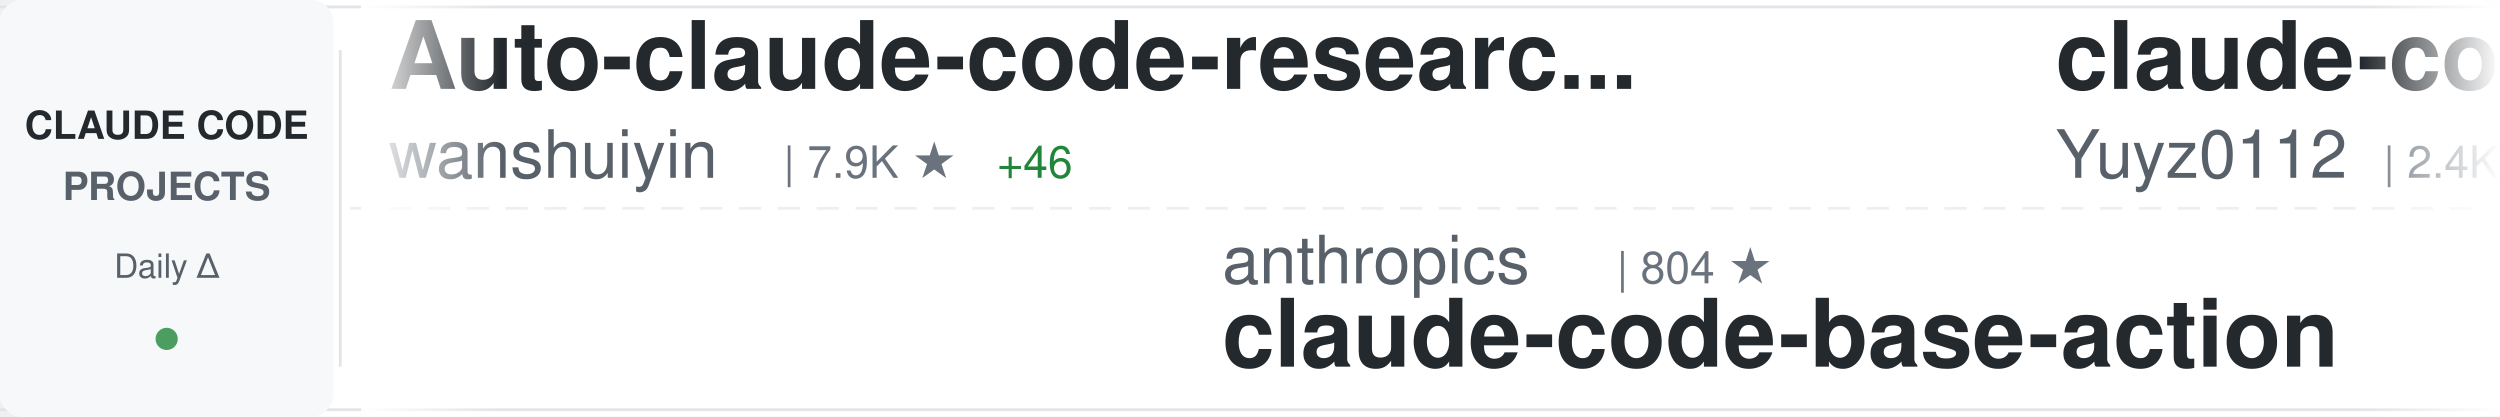
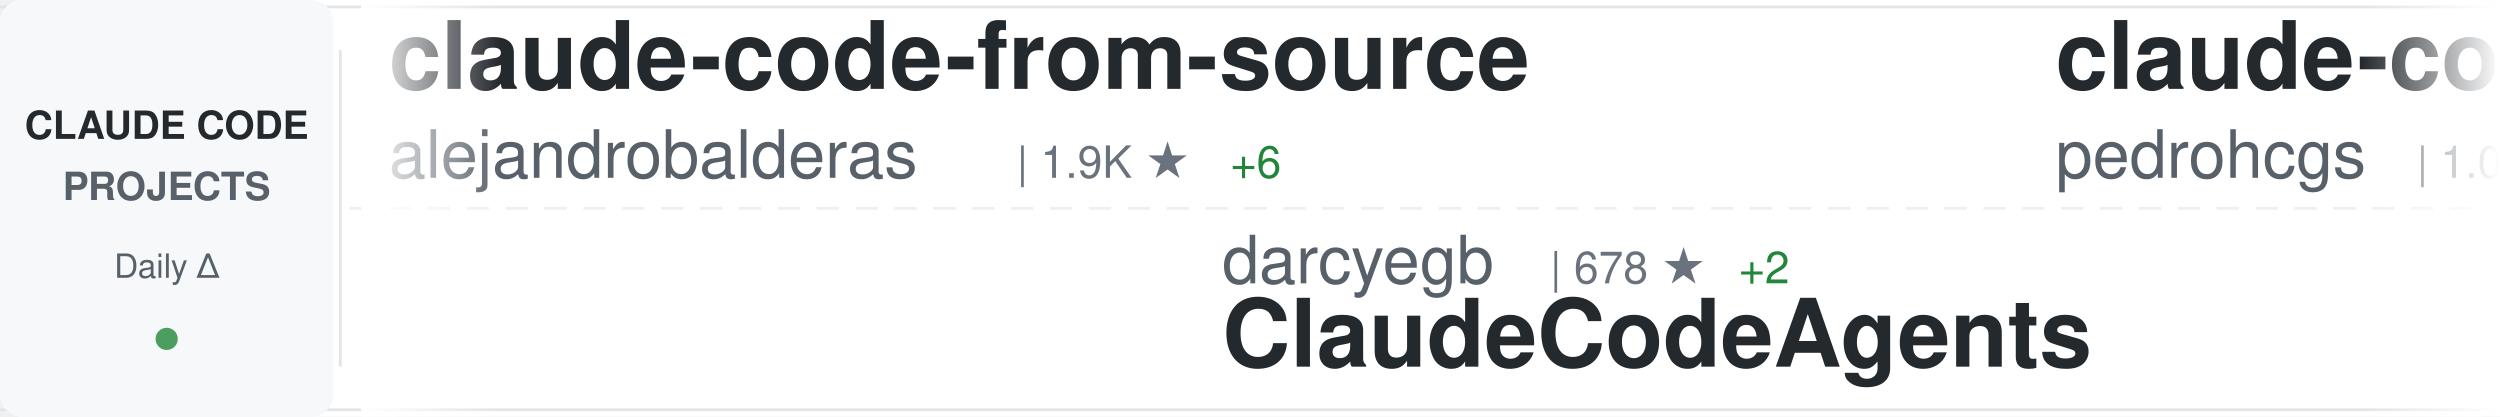
<svg xmlns="http://www.w3.org/2000/svg" width="900" height="150">
  <defs>
    <linearGradient id="awesomeLeftFade" x1="0%" y1="0%" x2="100%" y2="0%">
      <stop offset="0%" style="stop-color:#ffffff;stop-opacity:1" />
      <stop offset="100%" style="stop-color:#ffffff;stop-opacity:0" />
    </linearGradient>
    <linearGradient id="awesomeRightFade" x1="0%" y1="0%" x2="100%" y2="0%">
      <stop offset="0%" style="stop-color:#ffffff;stop-opacity:0" />
      <stop offset="100%" style="stop-color:#ffffff;stop-opacity:1" />
    </linearGradient>
  </defs>
  <rect width="900" height="150" fill="#ffffff" rx="8" />
  <rect x="0" y="2" width="900" height="1" fill="#e1e4e8" />
  <rect x="0" y="147" width="900" height="1" fill="#e1e4e8" />
  <line x1="0" y1="75" x2="900" y2="75" stroke="#e1e4e8" stroke-width="1" stroke-dasharray="8 6" opacity="0.6" />
  <rect x="0" y="0" width="120" height="150" fill="#f6f8fa" rx="8" />
  <text x="60" y="50" font-family="-apple-system, BlinkMacSystemFont, 'Segoe UI', Helvetica, Arial, sans-serif" font-size="14" font-weight="600" fill="#24292e" text-anchor="middle">CLAUDE CODE</text>
  <text x="60" y="72" font-family="-apple-system, BlinkMacSystemFont, 'Segoe UI', Helvetica, Arial, sans-serif" font-size="14" font-weight="600" fill="#586069" text-anchor="middle">PROJECTS</text>
  <text x="60" y="100" font-family="-apple-system, BlinkMacSystemFont, 'Segoe UI', Helvetica, Arial, sans-serif" font-size="12" font-weight="500" fill="#586069" text-anchor="middle">Daily Δ</text>
  <circle cx="60" cy="122" r="4" fill="#22863a" opacity="0.8" />
  <rect x="122" y="18" width="1" height="114" fill="#e1e4e8" />
  <clipPath id="awesomeTickerClip">
    <rect x="130" y="0" width="770" height="150" />
  </clipPath>
  <g clip-path="url(#awesomeTickerClip)">
    <g id="awesomeTickerItems">
      <animateTransform attributeName="transform" attributeType="XML" type="translate" from="0 0" to="-3000 0" dur="54s" repeatCount="indefinite" />
      <g transform="translate(0, 0)">
-         <text x="140" y="32" font-family="-apple-system, BlinkMacSystemFont, 'Segoe UI', Helvetica, Arial, sans-serif" font-size="34" font-weight="600" fill="#24292e">Auto-claude-code-researc...</text>
-         <text x="140" y="64" font-family="-apple-system, BlinkMacSystemFont, 'Segoe UI', Helvetica, Arial, sans-serif" font-size="24" font-weight="400" fill="#586069">wanshuiyin</text>
-         <text x="282" y="64" font-family="-apple-system, BlinkMacSystemFont, 'Segoe UI', Helvetica, Arial, sans-serif" font-size="16" font-weight="500" fill="#6a737d">| 7.9K ★</text>
-         <text x="359" y="64" font-family="-apple-system, BlinkMacSystemFont, 'Segoe UI', Helvetica, Arial, sans-serif" font-size="16" font-weight="500" fill="#22863a"> +46</text>
+         <text x="140" y="32" font-family="-apple-system, BlinkMacSystemFont, 'Segoe UI', Helvetica, Arial, sans-serif" font-size="34" font-weight="600" fill="#24292e">claude-code-from-source</text>
+         <text x="140" y="64" font-family="-apple-system, BlinkMacSystemFont, 'Segoe UI', Helvetica, Arial, sans-serif" font-size="24" font-weight="400" fill="#586069">alejandrobalderas</text>
+         <text x="366" y="64" font-family="-apple-system, BlinkMacSystemFont, 'Segoe UI', Helvetica, Arial, sans-serif" font-size="16" font-weight="500" fill="#6a737d">| 1.9K ★</text>
+         <text x="443" y="64" font-family="-apple-system, BlinkMacSystemFont, 'Segoe UI', Helvetica, Arial, sans-serif" font-size="16" font-weight="500" fill="#22863a"> +6</text>
      </g>
      <g transform="translate(300, 0)">
-         <text x="140" y="102" font-family="-apple-system, BlinkMacSystemFont, 'Segoe UI', Helvetica, Arial, sans-serif" font-size="24" font-weight="400" fill="#586069">anthropics</text>
-         <text x="282" y="102" font-family="-apple-system, BlinkMacSystemFont, 'Segoe UI', Helvetica, Arial, sans-serif" font-size="16" font-weight="500" fill="#6a737d">| 804 ★</text>
-         <text x="140" y="132" font-family="-apple-system, BlinkMacSystemFont, 'Segoe UI', Helvetica, Arial, sans-serif" font-size="34" font-weight="600" fill="#24292e">claude-code-base-action</text>
+         <text x="140" y="102" font-family="-apple-system, BlinkMacSystemFont, 'Segoe UI', Helvetica, Arial, sans-serif" font-size="24" font-weight="400" fill="#586069">darcyegb</text>
+         <text x="258" y="102" font-family="-apple-system, BlinkMacSystemFont, 'Segoe UI', Helvetica, Arial, sans-serif" font-size="16" font-weight="500" fill="#6a737d">| 678 ★</text>
+         <text x="326" y="102" font-family="-apple-system, BlinkMacSystemFont, 'Segoe UI', Helvetica, Arial, sans-serif" font-size="16" font-weight="500" fill="#22863a"> +2</text>
+         <text x="140" y="132" font-family="-apple-system, BlinkMacSystemFont, 'Segoe UI', Helvetica, Arial, sans-serif" font-size="34" font-weight="600" fill="#24292e">ClaudeCodeAgents</text>
      </g>
      <g transform="translate(600, 0)">
-         <text x="140" y="32" font-family="-apple-system, BlinkMacSystemFont, 'Segoe UI', Helvetica, Arial, sans-serif" font-size="34" font-weight="600" fill="#24292e">claude-code-reverse</text>
-         <text x="140" y="64" font-family="-apple-system, BlinkMacSystemFont, 'Segoe UI', Helvetica, Arial, sans-serif" font-size="24" font-weight="400" fill="#586069">Yuyz0112</text>
-         <text x="258" y="64" font-family="-apple-system, BlinkMacSystemFont, 'Segoe UI', Helvetica, Arial, sans-serif" font-size="16" font-weight="500" fill="#6a737d">| 2.4K ★</text>
+         <text x="140" y="32" font-family="-apple-system, BlinkMacSystemFont, 'Segoe UI', Helvetica, Arial, sans-serif" font-size="34" font-weight="600" fill="#24292e">claude-code-my-workflow</text>
+         <text x="140" y="64" font-family="-apple-system, BlinkMacSystemFont, 'Segoe UI', Helvetica, Arial, sans-serif" font-size="24" font-weight="400" fill="#586069">pedrohcgs</text>
+         <text x="270" y="64" font-family="-apple-system, BlinkMacSystemFont, 'Segoe UI', Helvetica, Arial, sans-serif" font-size="16" font-weight="500" fill="#6a737d">| 1.0K ★</text>
+         <text x="347" y="64" font-family="-apple-system, BlinkMacSystemFont, 'Segoe UI', Helvetica, Arial, sans-serif" font-size="16" font-weight="500" fill="#22863a"> +3</text>
      </g>
      <g transform="translate(900, 0)">
-         <text x="140" y="102" font-family="-apple-system, BlinkMacSystemFont, 'Segoe UI', Helvetica, Arial, sans-serif" font-size="24" font-weight="400" fill="#586069">anthropics</text>
-         <text x="282" y="102" font-family="-apple-system, BlinkMacSystemFont, 'Segoe UI', Helvetica, Arial, sans-serif" font-size="16" font-weight="500" fill="#6a737d">| 4.5K ★</text>
-         <text x="359" y="102" font-family="-apple-system, BlinkMacSystemFont, 'Segoe UI', Helvetica, Arial, sans-serif" font-size="16" font-weight="500" fill="#22863a"> +10</text>
-         <text x="140" y="132" font-family="-apple-system, BlinkMacSystemFont, 'Segoe UI', Helvetica, Arial, sans-serif" font-size="34" font-weight="600" fill="#24292e">claude-code-security-rev...</text>
+         <text x="140" y="102" font-family="-apple-system, BlinkMacSystemFont, 'Segoe UI', Helvetica, Arial, sans-serif" font-size="24" font-weight="400" fill="#586069">huangserva</text>
+         <text x="282" y="102" font-family="-apple-system, BlinkMacSystemFont, 'Segoe UI', Helvetica, Arial, sans-serif" font-size="16" font-weight="500" fill="#6a737d">| 571 ★</text>
+         <text x="350" y="102" font-family="-apple-system, BlinkMacSystemFont, 'Segoe UI', Helvetica, Arial, sans-serif" font-size="16" font-weight="500" fill="#22863a"> +2</text>
+         <text x="140" y="132" font-family="-apple-system, BlinkMacSystemFont, 'Segoe UI', Helvetica, Arial, sans-serif" font-size="34" font-weight="600" fill="#24292e">claude-code-cli</text>
      </g>
      <g transform="translate(1200, 0)">
-         <text x="140" y="32" font-family="-apple-system, BlinkMacSystemFont, 'Segoe UI', Helvetica, Arial, sans-serif" font-size="34" font-weight="600" fill="#24292e">learn-claude-code</text>
-         <text x="140" y="64" font-family="-apple-system, BlinkMacSystemFont, 'Segoe UI', Helvetica, Arial, sans-serif" font-size="24" font-weight="400" fill="#586069">shareAI-lab</text>
-         <text x="294" y="64" font-family="-apple-system, BlinkMacSystemFont, 'Segoe UI', Helvetica, Arial, sans-serif" font-size="16" font-weight="500" fill="#6a737d">| 57.9K ★</text>
-         <text x="380" y="64" font-family="-apple-system, BlinkMacSystemFont, 'Segoe UI', Helvetica, Arial, sans-serif" font-size="16" font-weight="500" fill="#22863a"> +105</text>
+         <text x="140" y="32" font-family="-apple-system, BlinkMacSystemFont, 'Segoe UI', Helvetica, Arial, sans-serif" font-size="34" font-weight="600" fill="#24292e">claude-code-proxy</text>
+         <text x="140" y="64" font-family="-apple-system, BlinkMacSystemFont, 'Segoe UI', Helvetica, Arial, sans-serif" font-size="24" font-weight="400" fill="#586069">1rgs</text>
+         <text x="210" y="64" font-family="-apple-system, BlinkMacSystemFont, 'Segoe UI', Helvetica, Arial, sans-serif" font-size="16" font-weight="500" fill="#6a737d">| 3.5K ★</text>
+         <text x="287" y="64" font-family="-apple-system, BlinkMacSystemFont, 'Segoe UI', Helvetica, Arial, sans-serif" font-size="16" font-weight="500" fill="#22863a"> +3</text>
      </g>
      <g transform="translate(1500, 0)">
-         <text x="140" y="102" font-family="-apple-system, BlinkMacSystemFont, 'Segoe UI', Helvetica, Arial, sans-serif" font-size="24" font-weight="400" fill="#586069">1rgs</text>
-         <text x="210" y="102" font-family="-apple-system, BlinkMacSystemFont, 'Segoe UI', Helvetica, Arial, sans-serif" font-size="16" font-weight="500" fill="#6a737d">| 3.5K ★</text>
-         <text x="287" y="102" font-family="-apple-system, BlinkMacSystemFont, 'Segoe UI', Helvetica, Arial, sans-serif" font-size="16" font-weight="500" fill="#22863a"> +2</text>
-         <text x="140" y="132" font-family="-apple-system, BlinkMacSystemFont, 'Segoe UI', Helvetica, Arial, sans-serif" font-size="34" font-weight="600" fill="#24292e">claude-code-proxy</text>
+         <text x="140" y="102" font-family="-apple-system, BlinkMacSystemFont, 'Segoe UI', Helvetica, Arial, sans-serif" font-size="24" font-weight="400" fill="#586069">777genius</text>
+         <text x="270" y="102" font-family="-apple-system, BlinkMacSystemFont, 'Segoe UI', Helvetica, Arial, sans-serif" font-size="16" font-weight="500" fill="#6a737d">| 904 ★</text>
+         <text x="140" y="132" font-family="-apple-system, BlinkMacSystemFont, 'Segoe UI', Helvetica, Arial, sans-serif" font-size="34" font-weight="600" fill="#24292e">claude-code-source-code</text>
      </g>
      <g transform="translate(1800, 0)">
-         <text x="140" y="32" font-family="-apple-system, BlinkMacSystemFont, 'Segoe UI', Helvetica, Arial, sans-serif" font-size="34" font-weight="600" fill="#24292e">ClaudeCode</text>
-         <text x="140" y="64" font-family="-apple-system, BlinkMacSystemFont, 'Segoe UI', Helvetica, Arial, sans-serif" font-size="24" font-weight="400" fill="#586069">guanshan</text>
-         <text x="258" y="64" font-family="-apple-system, BlinkMacSystemFont, 'Segoe UI', Helvetica, Arial, sans-serif" font-size="16" font-weight="500" fill="#6a737d">| 57 ★</text>
+         <text x="140" y="32" font-family="-apple-system, BlinkMacSystemFont, 'Segoe UI', Helvetica, Arial, sans-serif" font-size="34" font-weight="600" fill="#24292e">claude-code-source</text>
+         <text x="140" y="64" font-family="-apple-system, BlinkMacSystemFont, 'Segoe UI', Helvetica, Arial, sans-serif" font-size="24" font-weight="400" fill="#586069">hangsman</text>
+         <text x="258" y="64" font-family="-apple-system, BlinkMacSystemFont, 'Segoe UI', Helvetica, Arial, sans-serif" font-size="16" font-weight="500" fill="#6a737d">| 765 ★</text>
      </g>
      <g transform="translate(2100, 0)">
-         <text x="140" y="102" font-family="-apple-system, BlinkMacSystemFont, 'Segoe UI', Helvetica, Arial, sans-serif" font-size="24" font-weight="400" fill="#586069">affaan-m</text>
-         <text x="258" y="102" font-family="-apple-system, BlinkMacSystemFont, 'Segoe UI', Helvetica, Arial, sans-serif" font-size="16" font-weight="500" fill="#6a737d">| 172.2K ★</text>
-         <text x="353" y="102" font-family="-apple-system, BlinkMacSystemFont, 'Segoe UI', Helvetica, Arial, sans-serif" font-size="16" font-weight="500" fill="#22863a"> +610</text>
-         <text x="140" y="132" font-family="-apple-system, BlinkMacSystemFont, 'Segoe UI', Helvetica, Arial, sans-serif" font-size="34" font-weight="600" fill="#24292e">everything-claude-code</text>
+         <text x="140" y="102" font-family="-apple-system, BlinkMacSystemFont, 'Segoe UI', Helvetica, Arial, sans-serif" font-size="24" font-weight="400" fill="#586069">siteboon</text>
+         <text x="258" y="102" font-family="-apple-system, BlinkMacSystemFont, 'Segoe UI', Helvetica, Arial, sans-serif" font-size="16" font-weight="500" fill="#6a737d">| 10.5K ★</text>
+         <text x="344" y="102" font-family="-apple-system, BlinkMacSystemFont, 'Segoe UI', Helvetica, Arial, sans-serif" font-size="16" font-weight="500" fill="#22863a"> +31</text>
+         <text x="140" y="132" font-family="-apple-system, BlinkMacSystemFont, 'Segoe UI', Helvetica, Arial, sans-serif" font-size="34" font-weight="600" fill="#24292e">claudecodeui</text>
      </g>
      <g transform="translate(2400, 0)">
-         <text x="140" y="32" font-family="-apple-system, BlinkMacSystemFont, 'Segoe UI', Helvetica, Arial, sans-serif" font-size="34" font-weight="600" fill="#24292e">claude-code-ultimate-gui...</text>
-         <text x="140" y="64" font-family="-apple-system, BlinkMacSystemFont, 'Segoe UI', Helvetica, Arial, sans-serif" font-size="24" font-weight="400" fill="#586069">FlorianBruniaux</text>
-         <text x="342" y="64" font-family="-apple-system, BlinkMacSystemFont, 'Segoe UI', Helvetica, Arial, sans-serif" font-size="16" font-weight="500" fill="#6a737d">| 4.1K ★</text>
-         <text x="419" y="64" font-family="-apple-system, BlinkMacSystemFont, 'Segoe UI', Helvetica, Arial, sans-serif" font-size="16" font-weight="500" fill="#22863a"> +15</text>
+         <text x="140" y="32" font-family="-apple-system, BlinkMacSystemFont, 'Segoe UI', Helvetica, Arial, sans-serif" font-size="34" font-weight="600" fill="#24292e">claude-code-book</text>
+         <text x="140" y="64" font-family="-apple-system, BlinkMacSystemFont, 'Segoe UI', Helvetica, Arial, sans-serif" font-size="24" font-weight="400" fill="#586069">lintsinghua</text>
+         <text x="294" y="64" font-family="-apple-system, BlinkMacSystemFont, 'Segoe UI', Helvetica, Arial, sans-serif" font-size="16" font-weight="500" fill="#6a737d">| 3.1K ★</text>
+         <text x="371" y="64" font-family="-apple-system, BlinkMacSystemFont, 'Segoe UI', Helvetica, Arial, sans-serif" font-size="16" font-weight="500" fill="#22863a"> +12</text>
      </g>
      <g transform="translate(2700, 0)">
-         <text x="140" y="102" font-family="-apple-system, BlinkMacSystemFont, 'Segoe UI', Helvetica, Arial, sans-serif" font-size="24" font-weight="400" fill="#586069">qwibitai</text>
-         <text x="258" y="102" font-family="-apple-system, BlinkMacSystemFont, 'Segoe UI', Helvetica, Arial, sans-serif" font-size="16" font-weight="500" fill="#6a737d">| 28.5K ★</text>
-         <text x="344" y="102" font-family="-apple-system, BlinkMacSystemFont, 'Segoe UI', Helvetica, Arial, sans-serif" font-size="16" font-weight="500" fill="#22863a"> +38</text>
-         <text x="140" y="132" font-family="-apple-system, BlinkMacSystemFont, 'Segoe UI', Helvetica, Arial, sans-serif" font-size="34" font-weight="600" fill="#24292e">nanoclaw</text>
+         <text x="140" y="102" font-family="-apple-system, BlinkMacSystemFont, 'Segoe UI', Helvetica, Arial, sans-serif" font-size="24" font-weight="400" fill="#586069">Windy3f3f3f3f</text>
+         <text x="318" y="102" font-family="-apple-system, BlinkMacSystemFont, 'Segoe UI', Helvetica, Arial, sans-serif" font-size="16" font-weight="500" fill="#6a737d">| 1.1K ★</text>
+         <text x="395" y="102" font-family="-apple-system, BlinkMacSystemFont, 'Segoe UI', Helvetica, Arial, sans-serif" font-size="16" font-weight="500" fill="#22863a"> +5</text>
+         <text x="140" y="132" font-family="-apple-system, BlinkMacSystemFont, 'Segoe UI', Helvetica, Arial, sans-serif" font-size="34" font-weight="600" fill="#24292e">claude-code-from-scratch</text>
      </g>
      <g transform="translate(3000, 0)">
-         <text x="140" y="32" font-family="-apple-system, BlinkMacSystemFont, 'Segoe UI', Helvetica, Arial, sans-serif" font-size="34" font-weight="600" fill="#24292e">Auto-claude-code-researc...</text>
-         <text x="140" y="64" font-family="-apple-system, BlinkMacSystemFont, 'Segoe UI', Helvetica, Arial, sans-serif" font-size="24" font-weight="400" fill="#586069">wanshuiyin</text>
-         <text x="282" y="64" font-family="-apple-system, BlinkMacSystemFont, 'Segoe UI', Helvetica, Arial, sans-serif" font-size="16" font-weight="500" fill="#6a737d">| 7.9K ★</text>
-         <text x="359" y="64" font-family="-apple-system, BlinkMacSystemFont, 'Segoe UI', Helvetica, Arial, sans-serif" font-size="16" font-weight="500" fill="#22863a"> +46</text>
+         <text x="140" y="32" font-family="-apple-system, BlinkMacSystemFont, 'Segoe UI', Helvetica, Arial, sans-serif" font-size="34" font-weight="600" fill="#24292e">claude-code-from-source</text>
+         <text x="140" y="64" font-family="-apple-system, BlinkMacSystemFont, 'Segoe UI', Helvetica, Arial, sans-serif" font-size="24" font-weight="400" fill="#586069">alejandrobalderas</text>
+         <text x="366" y="64" font-family="-apple-system, BlinkMacSystemFont, 'Segoe UI', Helvetica, Arial, sans-serif" font-size="16" font-weight="500" fill="#6a737d">| 1.9K ★</text>
+         <text x="443" y="64" font-family="-apple-system, BlinkMacSystemFont, 'Segoe UI', Helvetica, Arial, sans-serif" font-size="16" font-weight="500" fill="#22863a"> +6</text>
      </g>
      <g transform="translate(3300, 0)">
-         <text x="140" y="102" font-family="-apple-system, BlinkMacSystemFont, 'Segoe UI', Helvetica, Arial, sans-serif" font-size="24" font-weight="400" fill="#586069">anthropics</text>
-         <text x="282" y="102" font-family="-apple-system, BlinkMacSystemFont, 'Segoe UI', Helvetica, Arial, sans-serif" font-size="16" font-weight="500" fill="#6a737d">| 804 ★</text>
-         <text x="140" y="132" font-family="-apple-system, BlinkMacSystemFont, 'Segoe UI', Helvetica, Arial, sans-serif" font-size="34" font-weight="600" fill="#24292e">claude-code-base-action</text>
+         <text x="140" y="102" font-family="-apple-system, BlinkMacSystemFont, 'Segoe UI', Helvetica, Arial, sans-serif" font-size="24" font-weight="400" fill="#586069">darcyegb</text>
+         <text x="258" y="102" font-family="-apple-system, BlinkMacSystemFont, 'Segoe UI', Helvetica, Arial, sans-serif" font-size="16" font-weight="500" fill="#6a737d">| 678 ★</text>
+         <text x="326" y="102" font-family="-apple-system, BlinkMacSystemFont, 'Segoe UI', Helvetica, Arial, sans-serif" font-size="16" font-weight="500" fill="#22863a"> +2</text>
+         <text x="140" y="132" font-family="-apple-system, BlinkMacSystemFont, 'Segoe UI', Helvetica, Arial, sans-serif" font-size="34" font-weight="600" fill="#24292e">ClaudeCodeAgents</text>
      </g>
      <g transform="translate(3600, 0)">
-         <text x="140" y="32" font-family="-apple-system, BlinkMacSystemFont, 'Segoe UI', Helvetica, Arial, sans-serif" font-size="34" font-weight="600" fill="#24292e">claude-code-reverse</text>
-         <text x="140" y="64" font-family="-apple-system, BlinkMacSystemFont, 'Segoe UI', Helvetica, Arial, sans-serif" font-size="24" font-weight="400" fill="#586069">Yuyz0112</text>
-         <text x="258" y="64" font-family="-apple-system, BlinkMacSystemFont, 'Segoe UI', Helvetica, Arial, sans-serif" font-size="16" font-weight="500" fill="#6a737d">| 2.4K ★</text>
+         <text x="140" y="32" font-family="-apple-system, BlinkMacSystemFont, 'Segoe UI', Helvetica, Arial, sans-serif" font-size="34" font-weight="600" fill="#24292e">claude-code-my-workflow</text>
+         <text x="140" y="64" font-family="-apple-system, BlinkMacSystemFont, 'Segoe UI', Helvetica, Arial, sans-serif" font-size="24" font-weight="400" fill="#586069">pedrohcgs</text>
+         <text x="270" y="64" font-family="-apple-system, BlinkMacSystemFont, 'Segoe UI', Helvetica, Arial, sans-serif" font-size="16" font-weight="500" fill="#6a737d">| 1.0K ★</text>
+         <text x="347" y="64" font-family="-apple-system, BlinkMacSystemFont, 'Segoe UI', Helvetica, Arial, sans-serif" font-size="16" font-weight="500" fill="#22863a"> +3</text>
      </g>
      <g transform="translate(3900, 0)">
-         <text x="140" y="102" font-family="-apple-system, BlinkMacSystemFont, 'Segoe UI', Helvetica, Arial, sans-serif" font-size="24" font-weight="400" fill="#586069">anthropics</text>
-         <text x="282" y="102" font-family="-apple-system, BlinkMacSystemFont, 'Segoe UI', Helvetica, Arial, sans-serif" font-size="16" font-weight="500" fill="#6a737d">| 4.5K ★</text>
-         <text x="359" y="102" font-family="-apple-system, BlinkMacSystemFont, 'Segoe UI', Helvetica, Arial, sans-serif" font-size="16" font-weight="500" fill="#22863a"> +10</text>
-         <text x="140" y="132" font-family="-apple-system, BlinkMacSystemFont, 'Segoe UI', Helvetica, Arial, sans-serif" font-size="34" font-weight="600" fill="#24292e">claude-code-security-rev...</text>
+         <text x="140" y="102" font-family="-apple-system, BlinkMacSystemFont, 'Segoe UI', Helvetica, Arial, sans-serif" font-size="24" font-weight="400" fill="#586069">huangserva</text>
+         <text x="282" y="102" font-family="-apple-system, BlinkMacSystemFont, 'Segoe UI', Helvetica, Arial, sans-serif" font-size="16" font-weight="500" fill="#6a737d">| 571 ★</text>
+         <text x="350" y="102" font-family="-apple-system, BlinkMacSystemFont, 'Segoe UI', Helvetica, Arial, sans-serif" font-size="16" font-weight="500" fill="#22863a"> +2</text>
+         <text x="140" y="132" font-family="-apple-system, BlinkMacSystemFont, 'Segoe UI', Helvetica, Arial, sans-serif" font-size="34" font-weight="600" fill="#24292e">claude-code-cli</text>
      </g>
    </g>
  </g>
  <rect x="130" y="0" width="50" height="150" fill="url(#awesomeLeftFade)" />
  <rect x="850" y="0" width="50" height="150" fill="url(#awesomeRightFade)" />
</svg>
